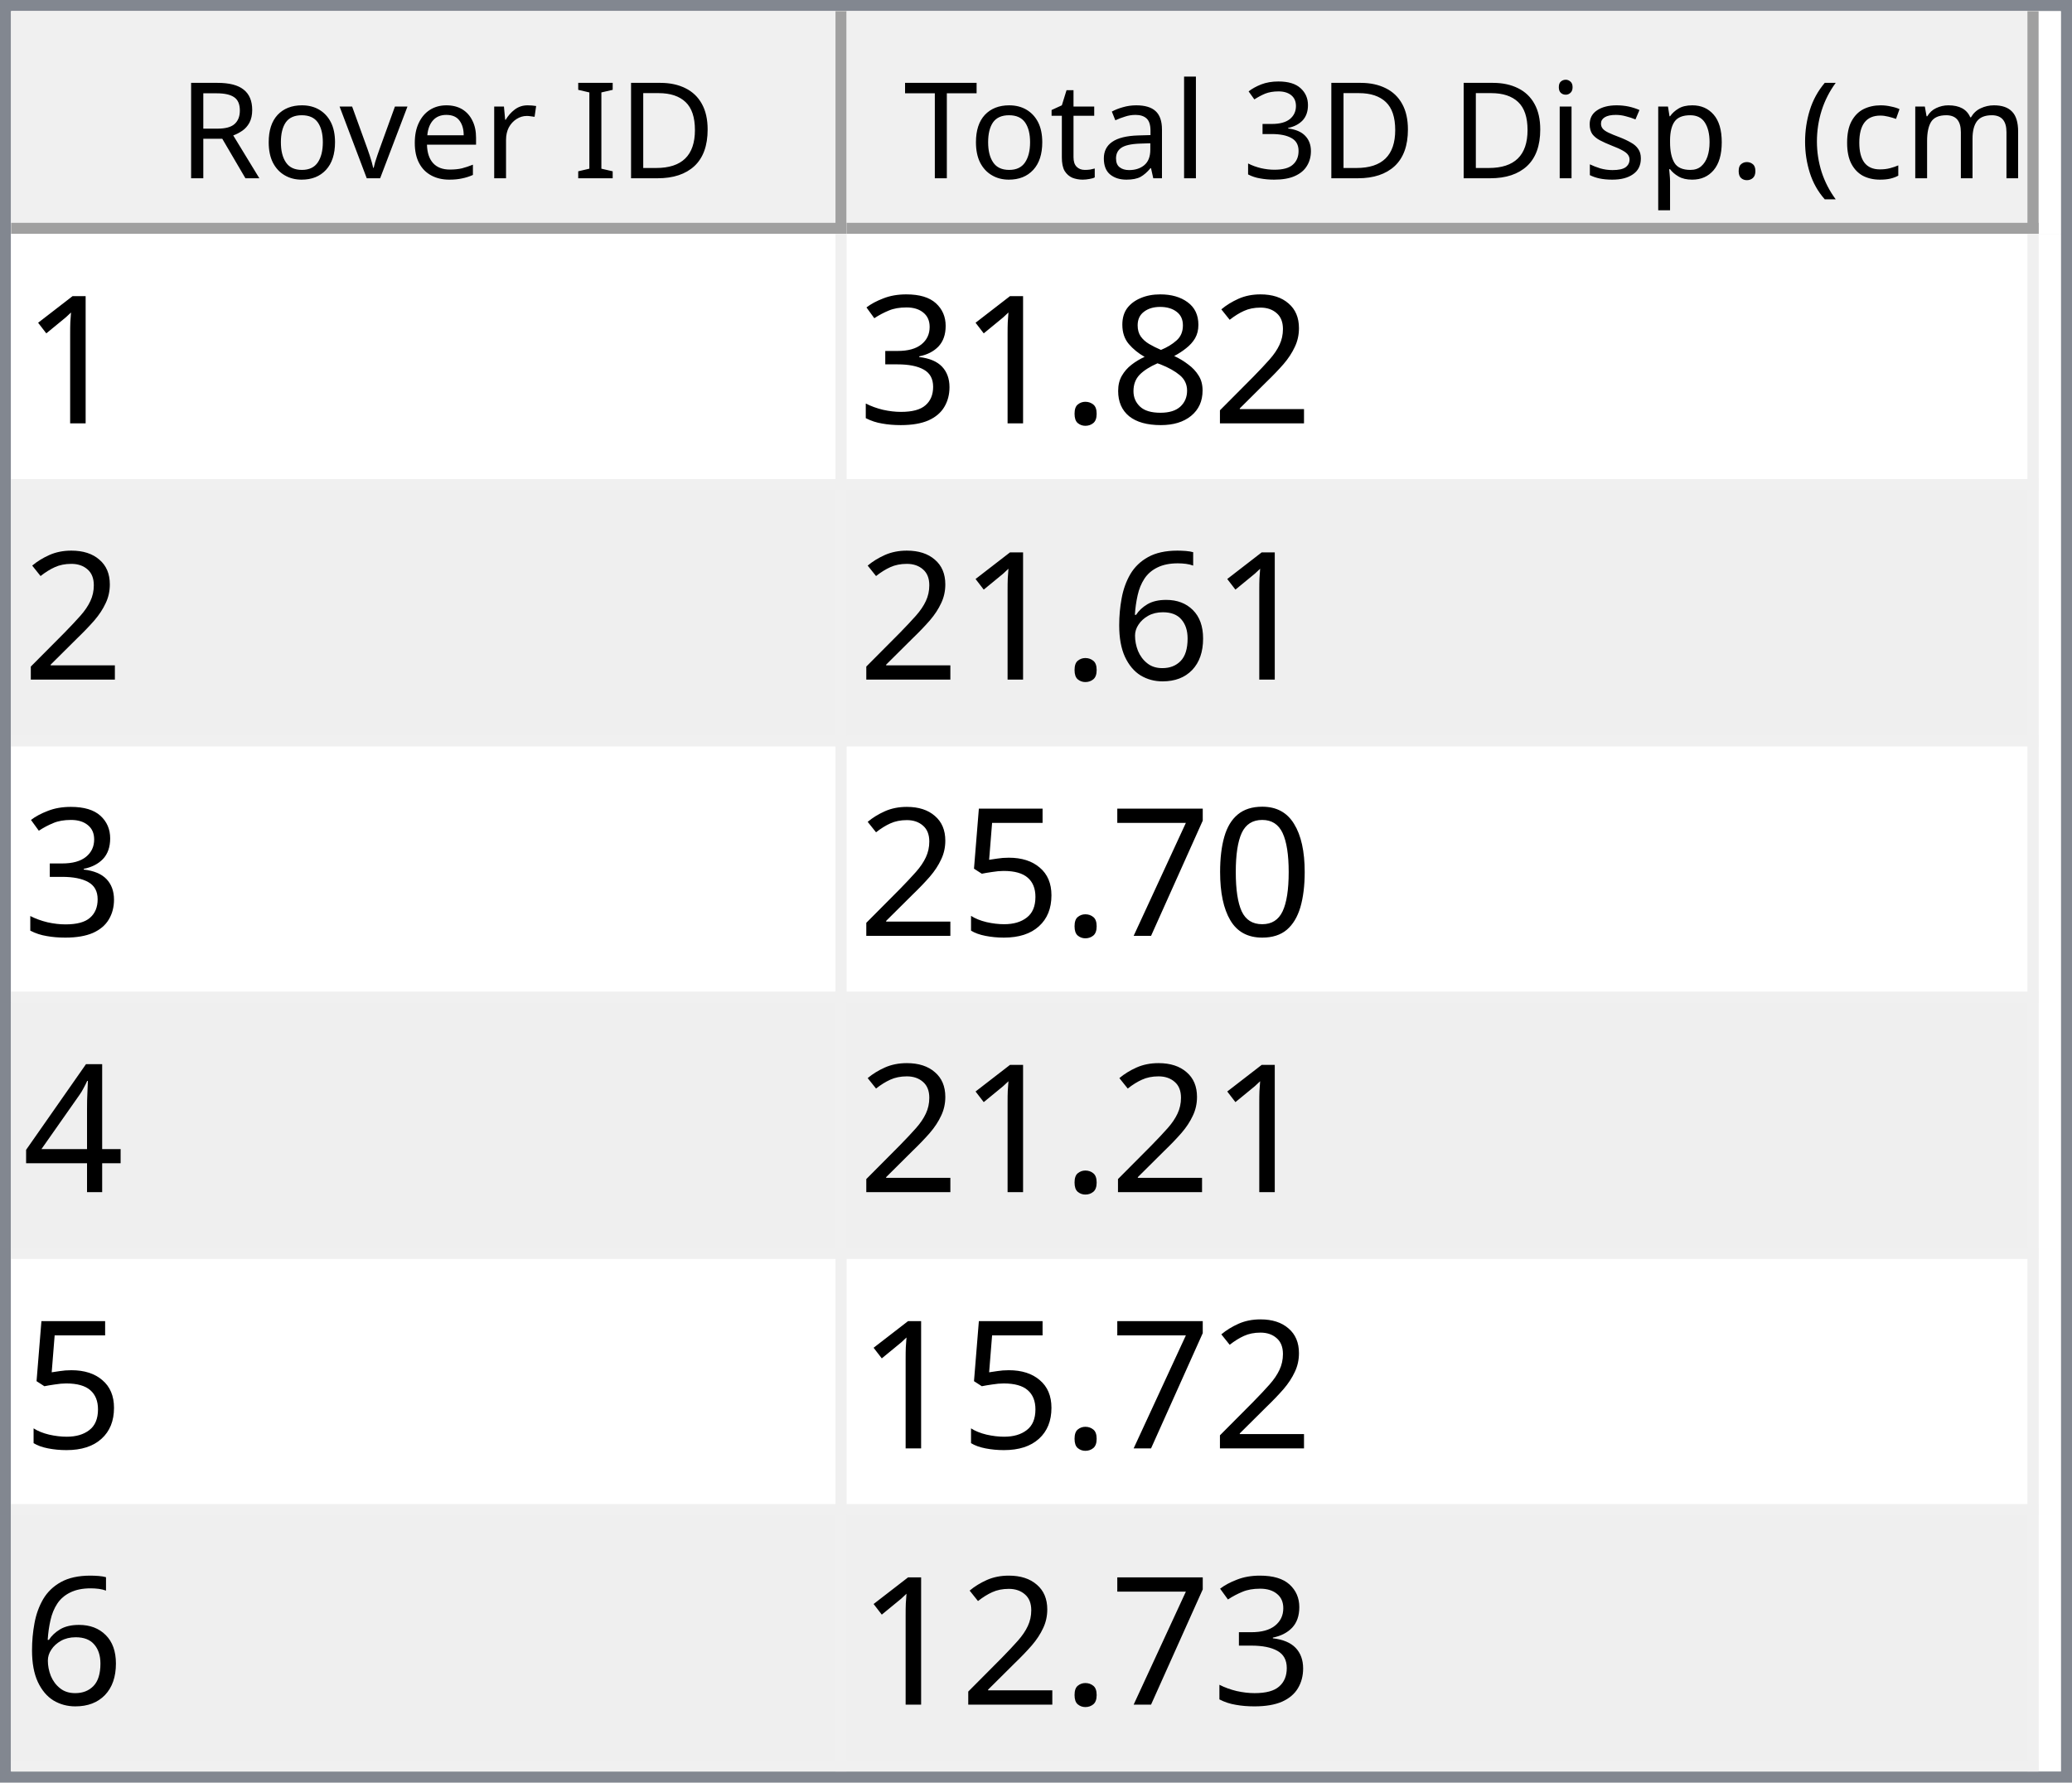
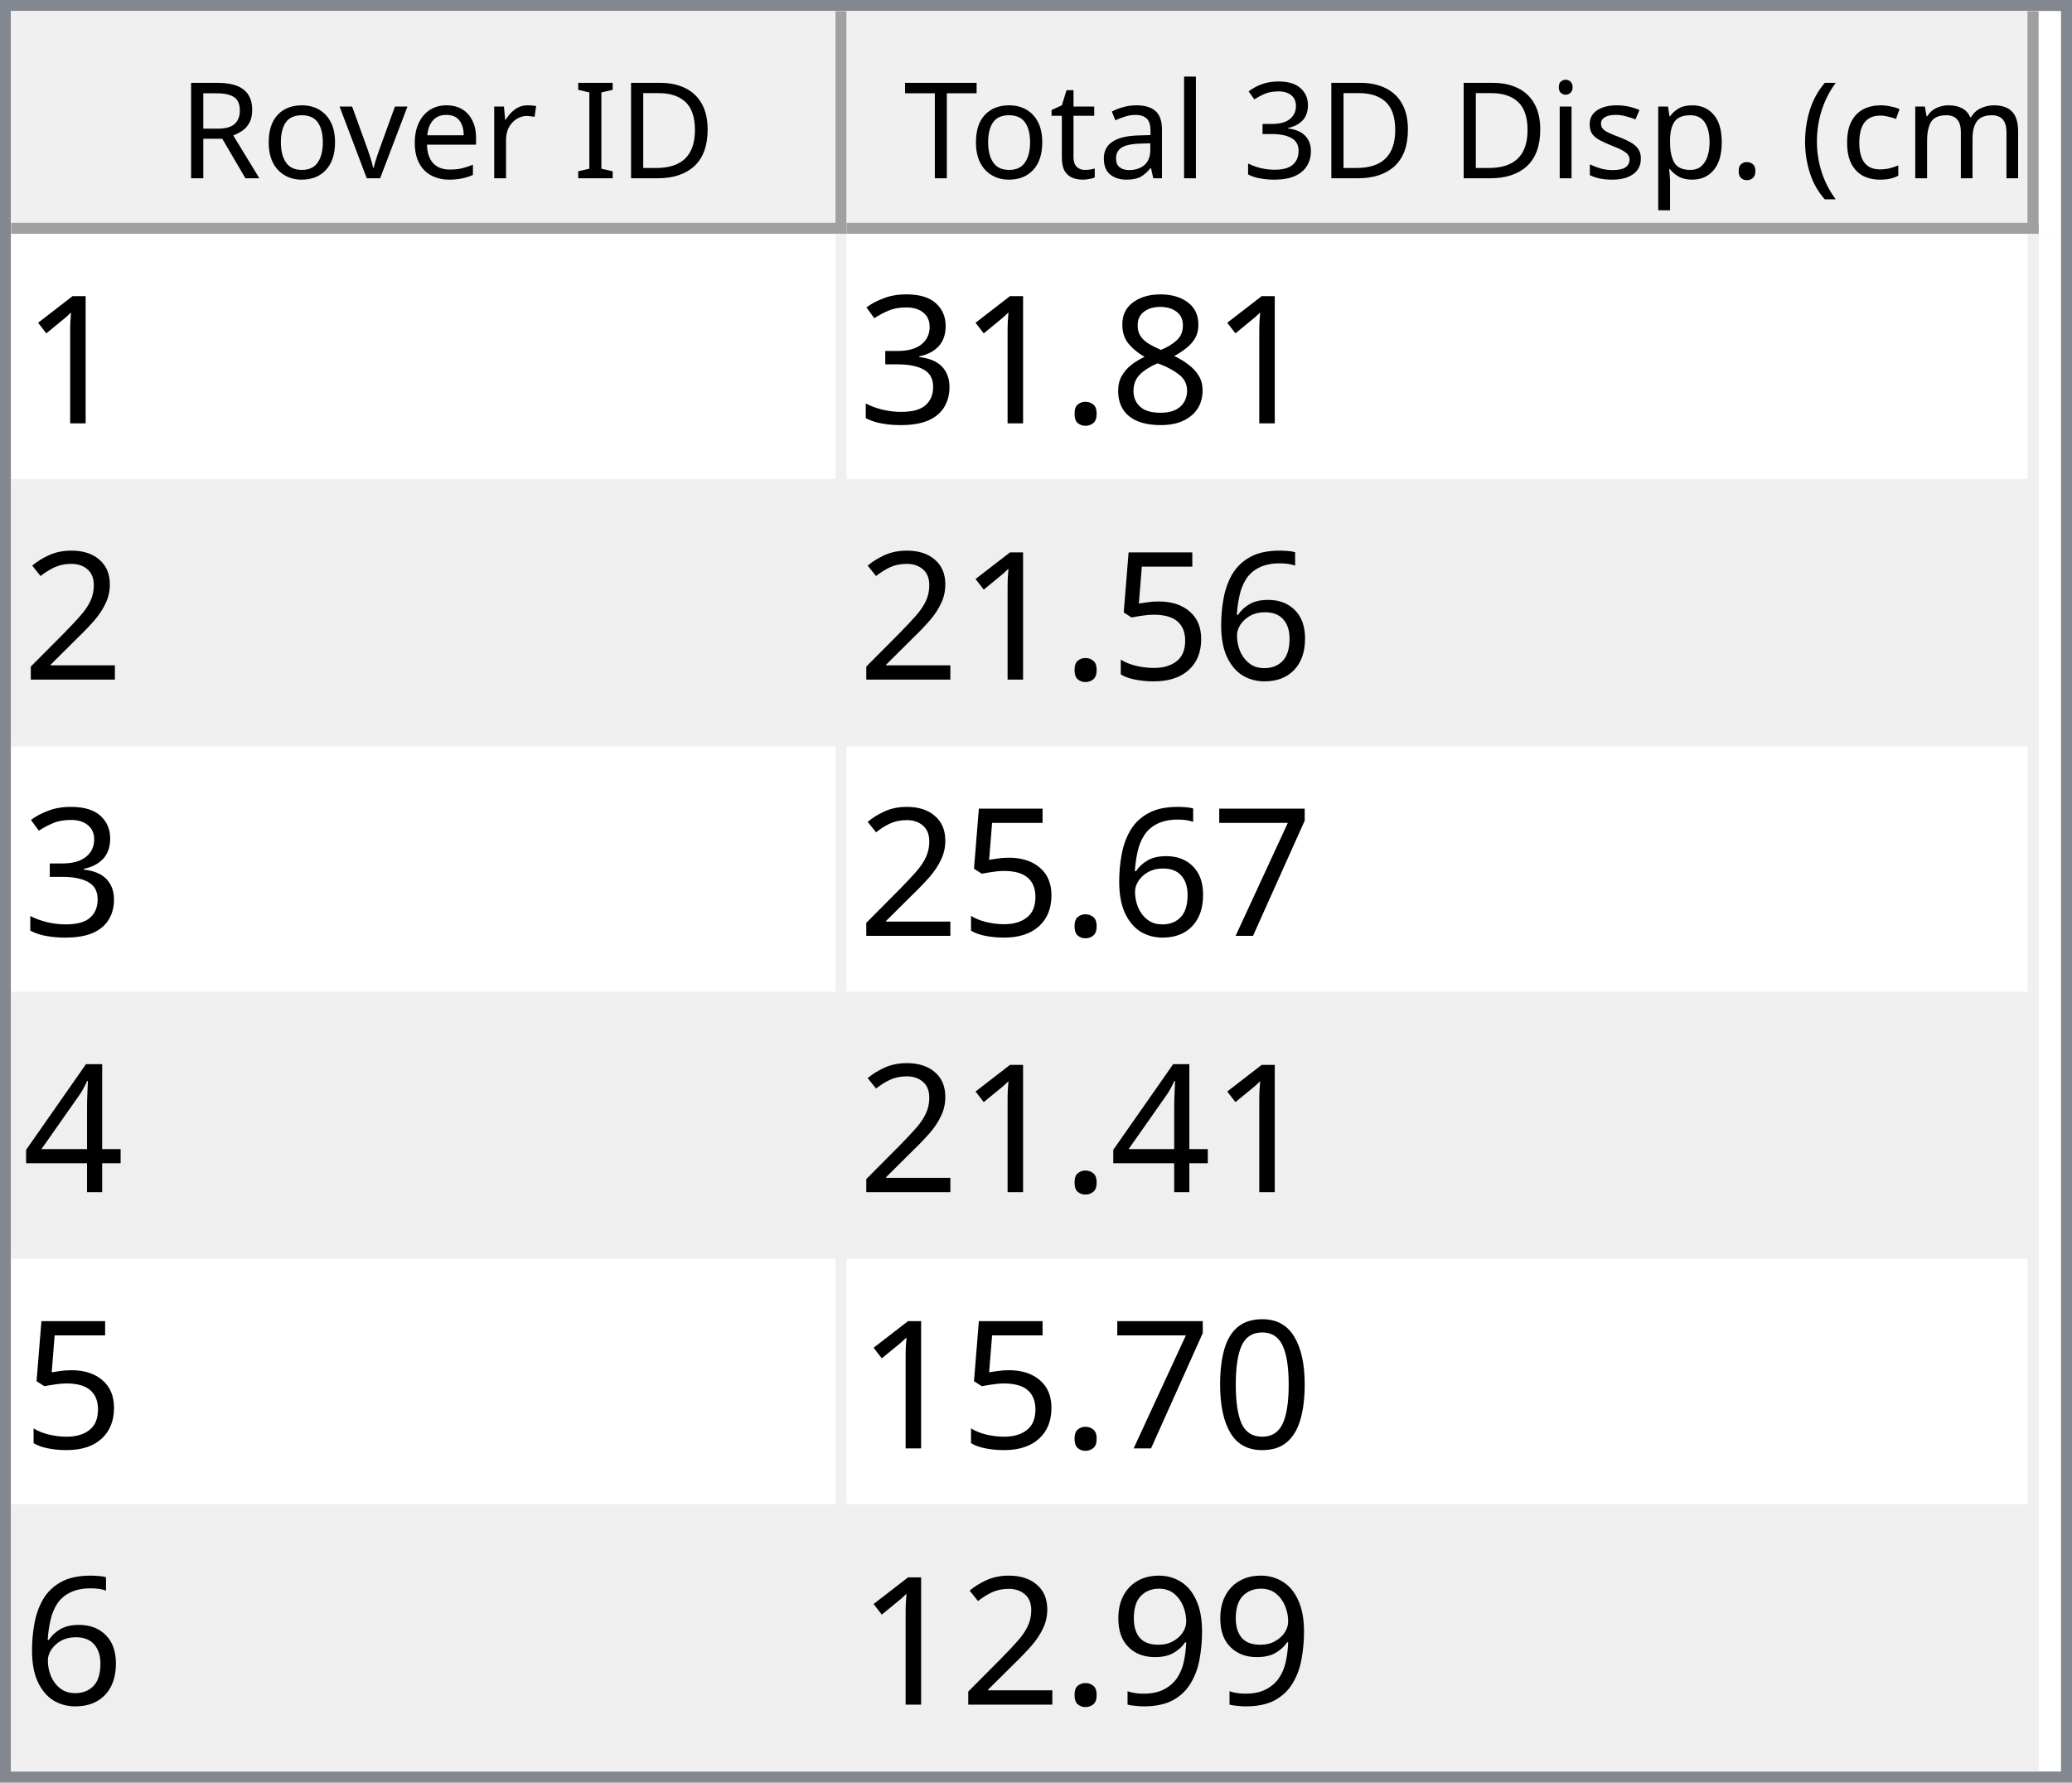
<svg xmlns="http://www.w3.org/2000/svg" style="fill-opacity:1; color-rendering:auto; color-interpolation:auto; text-rendering:auto; stroke:black; stroke-linecap:square; stroke-miterlimit:10; shape-rendering:auto; stroke-opacity:1; fill:black; stroke-dasharray:none; font-weight:normal; stroke-width:1; font-family:'Dialog'; font-style:normal; stroke-linejoin:miter; font-size:12px; stroke-dashoffset:0; image-rendering:auto;" width="186" height="160">
  <defs id="genericDefs" />
  <g>
    <defs id="defs1">
      <clipPath clipPathUnits="userSpaceOnUse" id="clipPath1">
        <path d="M0 0 L186 0 L186 160 L0 160 L0 0 Z" />
      </clipPath>
      <clipPath clipPathUnits="userSpaceOnUse" id="clipPath2">
        <path d="M0 0 L0 160 L186 160 L186 0 Z" />
      </clipPath>
      <clipPath clipPathUnits="userSpaceOnUse" id="clipPath3">
        <path d="M0 0 L0 20 L184 20 L184 0 Z" />
      </clipPath>
      <clipPath clipPathUnits="userSpaceOnUse" id="clipPath4">
        <path d="M0 0 L0 20 L75 20 L75 0 Z" />
      </clipPath>
      <clipPath clipPathUnits="userSpaceOnUse" id="clipPath5">
        <path d="M1 1 L1 19 L74 19 L74 1 Z" />
      </clipPath>
      <clipPath clipPathUnits="userSpaceOnUse" id="clipPath6">
        <path d="M0 0 L0 18 L73 18 L73 0 Z" />
      </clipPath>
      <clipPath clipPathUnits="userSpaceOnUse" id="clipPath7">
        <path d="M-0.5 -0.5 L-0.5 19.5 L74.5 19.5 L74.5 -0.5 Z" />
      </clipPath>
      <clipPath clipPathUnits="userSpaceOnUse" id="clipPath8">
        <path d="M0 0 L0 20 L107 20 L107 0 Z" />
      </clipPath>
      <clipPath clipPathUnits="userSpaceOnUse" id="clipPath9">
        <path d="M1 1 L1 19 L106 19 L106 1 Z" />
      </clipPath>
      <clipPath clipPathUnits="userSpaceOnUse" id="clipPath10">
        <path d="M0 0 L0 18 L105 18 L105 0 Z" />
      </clipPath>
      <clipPath clipPathUnits="userSpaceOnUse" id="clipPath11">
        <path d="M-0.5 -0.5 L-0.5 19.5 L106.5 19.5 L106.5 -0.5 Z" />
      </clipPath>
      <clipPath clipPathUnits="userSpaceOnUse" id="clipPath12">
        <path d="M0 0 L0 138 L184 138 L184 0 Z" />
      </clipPath>
      <clipPath clipPathUnits="userSpaceOnUse" id="clipPath13">
        <path d="M0 0 L0 138 L182 138 L182 0 Z" />
      </clipPath>
      <clipPath clipPathUnits="userSpaceOnUse" id="clipPath14">
        <path d="M-0.5 -0.5 L-0.5 137.5 L181.5 137.5 L181.5 -0.5 Z" />
      </clipPath>
      <clipPath clipPathUnits="userSpaceOnUse" id="clipPath15">
        <path d="M0 0 L0 22 L74 22 L74 0 Z" />
      </clipPath>
      <clipPath clipPathUnits="userSpaceOnUse" id="clipPath16">
        <path d="M0 0 L0 22 L106 22 L106 0 Z" />
      </clipPath>
      <font horiz-adv-x="64.551" id="font1">
        <font-face ascent="107.91" descent="25.098" units-per-em="100" style="font-style:normal; font-family:Segoe UI; font-weight:normal;" />
        <missing-glyph horiz-adv-x="64.551" d="M8.109 0 L8.109 68.266 L56.453 68.266 L56.453 0 L8.109 0 ZM15.328 7.234 L49.219 7.234 L49.219 61.031 L15.328 61.031 L15.328 7.234 Z" />
        <glyph unicode="D" horiz-adv-x="70.117" d="M9.188 0 L9.188 70.016 L28.516 70.016 Q65.531 70.016 65.531 35.891 Q65.531 19.672 55.25 9.836 Q44.969 0 27.734 0 L9.188 0 ZM17.391 62.594 L17.391 7.422 L27.828 7.422 Q41.609 7.422 49.273 14.797 Q56.938 22.172 56.938 35.688 Q56.938 62.594 28.328 62.594 L17.391 62.594 Z" />
        <glyph unicode="I" horiz-adv-x="26.611" d="M17.391 0 L9.188 0 L9.188 70.016 L17.391 70.016 L17.391 0 Z" />
        <glyph unicode=" " horiz-adv-x="27.393" d="" />
        <glyph unicode="r" horiz-adv-x="34.766" d="M34.188 41.891 Q32.078 43.5 28.125 43.5 Q23 43.5 19.555 38.672 Q16.109 33.844 16.109 25.484 L16.109 0 L8.109 0 L8.109 50 L16.109 50 L16.109 39.703 L16.312 39.703 Q18.016 44.969 21.531 47.922 Q25.047 50.875 29.391 50.875 Q32.516 50.875 34.188 50.203 L34.188 41.891 Z" />
        <glyph unicode="e" horiz-adv-x="52.295" d="M48.297 23 L12.984 23 Q13.188 14.656 17.484 10.109 Q21.781 5.562 29.297 5.562 Q37.75 5.562 44.828 11.141 L44.828 3.609 Q38.234 -1.172 27.391 -1.172 Q16.797 -1.172 10.742 5.641 Q4.688 12.453 4.688 24.812 Q4.688 36.469 11.305 43.82 Q17.922 51.172 27.734 51.172 Q37.547 51.172 42.922 44.828 Q48.297 38.484 48.297 27.203 L48.297 23 ZM40.094 29.781 Q40.047 36.719 36.75 40.578 Q33.453 44.438 27.594 44.438 Q21.922 44.438 17.969 40.383 Q14.016 36.328 13.094 29.781 L40.094 29.781 Z" />
        <glyph unicode="v" horiz-adv-x="47.9" d="M47.406 50 L27.484 0 L19.625 0 L0.688 50 L9.469 50 L22.172 13.672 Q23.578 9.672 23.922 6.688 L24.125 6.688 Q24.609 10.453 25.688 13.484 L38.969 50 L47.406 50 Z" />
        <glyph unicode="o" horiz-adv-x="58.594" d="M29 -1.172 Q17.922 -1.172 11.305 5.836 Q4.688 12.844 4.688 24.422 Q4.688 37.016 11.57 44.094 Q18.453 51.172 30.172 51.172 Q41.359 51.172 47.633 44.289 Q53.906 37.406 53.906 25.203 Q53.906 13.234 47.141 6.031 Q40.375 -1.172 29 -1.172 ZM29.594 44.438 Q21.875 44.438 17.383 39.188 Q12.891 33.938 12.891 24.703 Q12.891 15.828 17.43 10.695 Q21.969 5.562 29.594 5.562 Q37.359 5.562 41.531 10.594 Q45.703 15.625 45.703 24.906 Q45.703 34.281 41.531 39.359 Q37.359 44.438 29.594 44.438 Z" />
        <glyph unicode="R" horiz-adv-x="59.814" d="M59.375 0 L49.609 0 L37.891 19.625 Q36.281 22.359 34.766 24.289 Q33.25 26.219 31.664 27.438 Q30.078 28.656 28.25 29.219 Q26.422 29.781 24.125 29.781 L17.391 29.781 L17.391 0 L9.188 0 L9.188 70.016 L30.078 70.016 Q34.672 70.016 38.555 68.867 Q42.438 67.719 45.289 65.375 Q48.141 63.031 49.758 59.547 Q51.375 56.062 51.375 51.375 Q51.375 47.703 50.273 44.656 Q49.172 41.609 47.148 39.211 Q45.125 36.812 42.266 35.133 Q39.406 33.453 35.844 32.516 L35.844 32.328 Q37.594 31.547 38.891 30.547 Q40.188 29.547 41.359 28.18 Q42.531 26.812 43.68 25.078 Q44.828 23.344 46.234 21.047 L59.375 0 ZM17.391 62.594 L17.391 37.203 L28.516 37.203 Q31.594 37.203 34.203 38.133 Q36.812 39.062 38.719 40.797 Q40.625 42.531 41.703 45.047 Q42.781 47.562 42.781 50.688 Q42.781 56.297 39.141 59.445 Q35.5 62.594 28.609 62.594 L17.391 62.594 Z" />
        <glyph unicode=")" horiz-adv-x="30.176" d="M8.297 -15.922 L1.172 -15.922 Q16.406 2.344 16.406 26.812 Q16.406 51.469 1.078 70.016 L8.297 70.016 Q23.531 52.156 23.531 26.703 Q23.531 1.375 8.297 -15.922 Z" />
        <glyph unicode="m" horiz-adv-x="86.133" d="M79.109 0 L71.094 0 L71.094 28.719 Q71.094 37.016 68.531 40.727 Q65.969 44.438 59.906 44.438 Q54.781 44.438 51.195 39.75 Q47.609 35.062 47.609 28.516 L47.609 0 L39.594 0 L39.594 29.688 Q39.594 44.438 28.219 44.438 Q22.953 44.438 19.531 40.016 Q16.109 35.594 16.109 28.516 L16.109 0 L8.109 0 L8.109 50 L16.109 50 L16.109 42.094 L16.312 42.094 Q21.625 51.172 31.844 51.172 Q36.969 51.172 40.773 48.312 Q44.578 45.453 46 40.828 Q51.562 51.172 62.594 51.172 Q79.109 51.172 79.109 30.812 L79.109 0 Z" />
        <glyph unicode="c" horiz-adv-x="46.191" d="M42.188 2.297 Q36.422 -1.172 28.516 -1.172 Q17.828 -1.172 11.258 5.789 Q4.688 12.75 4.688 23.828 Q4.688 36.188 11.766 43.68 Q18.844 51.172 30.672 51.172 Q37.25 51.172 42.281 48.734 L42.281 40.531 Q36.719 44.438 30.375 44.438 Q22.703 44.438 17.797 38.945 Q12.891 33.453 12.891 24.516 Q12.891 15.719 17.508 10.641 Q22.125 5.562 29.891 5.562 Q36.422 5.562 42.188 9.906 L42.188 2.297 Z" />
        <glyph unicode="(" horiz-adv-x="30.176" d="M29.109 -15.922 L21.969 -15.922 Q6.844 1.375 6.844 26.703 Q6.844 52.156 21.969 70.016 L29.203 70.016 Q13.875 51.469 13.875 26.812 Q13.875 2.344 29.109 -15.922 Z" />
        <glyph unicode="." horiz-adv-x="21.68" d="M10.891 -1.078 Q8.641 -1.078 7.055 0.539 Q5.469 2.156 5.469 4.391 Q5.469 6.641 7.055 8.273 Q8.641 9.906 10.891 9.906 Q13.188 9.906 14.797 8.273 Q16.406 6.641 16.406 4.391 Q16.406 2.156 14.797 0.539 Q13.188 -1.078 10.891 -1.078 Z" />
        <glyph unicode="p" horiz-adv-x="58.789" d="M16.312 7.234 L16.109 7.234 L16.109 -23 L8.109 -23 L8.109 50 L16.109 50 L16.109 41.219 L16.312 41.219 Q22.219 51.172 33.594 51.172 Q43.266 51.172 48.688 44.461 Q54.109 37.75 54.109 26.469 Q54.109 13.922 48 6.375 Q41.891 -1.172 31.297 -1.172 Q21.578 -1.172 16.312 7.234 ZM16.109 27.391 L16.109 20.406 Q16.109 14.203 20.141 9.883 Q24.172 5.562 30.375 5.562 Q37.641 5.562 41.773 11.133 Q45.906 16.703 45.906 26.609 Q45.906 34.969 42.047 39.703 Q38.188 44.438 31.594 44.438 Q24.609 44.438 20.359 39.578 Q16.109 34.719 16.109 27.391 Z" />
        <glyph unicode="s" horiz-adv-x="42.432" d="M5.078 1.812 L5.078 10.406 Q11.625 5.562 19.484 5.562 Q30.031 5.562 30.031 12.594 Q30.031 14.594 29.125 15.992 Q28.219 17.391 26.68 18.461 Q25.141 19.531 23.07 20.383 Q21 21.234 18.609 22.172 Q15.281 23.484 12.766 24.828 Q10.25 26.172 8.57 27.859 Q6.891 29.547 6.031 31.695 Q5.172 33.844 5.172 36.719 Q5.172 40.234 6.789 42.945 Q8.406 45.656 11.086 47.484 Q13.766 49.312 17.211 50.242 Q20.656 51.172 24.312 51.172 Q30.812 51.172 35.938 48.922 L35.938 40.828 Q30.422 44.438 23.25 44.438 Q21 44.438 19.195 43.922 Q17.391 43.406 16.094 42.477 Q14.797 41.547 14.086 40.258 Q13.375 38.969 13.375 37.406 Q13.375 35.453 14.086 34.133 Q14.797 32.812 16.164 31.789 Q17.531 30.766 19.484 29.938 Q21.438 29.109 23.922 28.125 Q27.25 26.859 29.883 25.516 Q32.516 24.172 34.375 22.484 Q36.234 20.797 37.234 18.602 Q38.234 16.406 38.234 13.375 Q38.234 9.672 36.602 6.938 Q34.969 4.203 32.234 2.398 Q29.5 0.594 25.93 -0.289 Q22.359 -1.172 18.453 -1.172 Q10.75 -1.172 5.078 1.812 Z" />
        <glyph unicode="i" horiz-adv-x="24.219" d="M12.203 62.703 Q10.062 62.703 8.547 64.164 Q7.031 65.625 7.031 67.875 Q7.031 70.125 8.547 71.609 Q10.062 73.094 12.203 73.094 Q14.406 73.094 15.945 71.609 Q17.484 70.125 17.484 67.875 Q17.484 65.719 15.945 64.211 Q14.406 62.703 12.203 62.703 ZM16.109 0 L8.109 0 L8.109 50 L16.109 50 L16.109 0 Z" />
        <glyph unicode="3" horiz-adv-x="53.906" d="M46.531 19.828 Q46.531 15.094 44.75 11.211 Q42.969 7.328 39.719 4.57 Q36.469 1.812 31.93 0.297 Q27.391 -1.219 21.922 -1.219 Q11.922 -1.219 6 2.594 L6 11.188 Q13.094 5.609 22.219 5.609 Q25.875 5.609 28.828 6.539 Q31.781 7.469 33.906 9.227 Q36.031 10.984 37.18 13.477 Q38.328 15.969 38.328 19.094 Q38.328 32.812 18.797 32.812 L12.984 32.812 L12.984 39.594 L18.5 39.594 Q35.797 39.594 35.797 52.484 Q35.797 64.406 22.609 64.406 Q15.188 64.406 8.688 59.422 L8.688 67.188 Q15.375 71.188 24.609 71.188 Q29 71.188 32.57 69.969 Q36.141 68.75 38.68 66.555 Q41.219 64.359 42.609 61.281 Q44 58.203 44 54.5 Q44 40.672 30.031 36.719 L30.031 36.531 Q33.594 36.141 36.625 34.797 Q39.656 33.453 41.852 31.305 Q44.047 29.156 45.289 26.25 Q46.531 23.344 46.531 19.828 Z" />
        <glyph unicode="l" horiz-adv-x="24.219" d="M16.109 0 L8.109 0 L8.109 74.031 L16.109 74.031 L16.109 0 Z" />
        <glyph unicode="a" horiz-adv-x="50.879" d="M43.891 0 L35.891 0 L35.891 7.812 L35.688 7.812 Q30.469 -1.172 20.312 -1.172 Q12.844 -1.172 8.617 2.781 Q4.391 6.734 4.391 13.281 Q4.391 27.297 20.906 29.594 L35.891 31.688 Q35.891 44.438 25.594 44.438 Q16.547 44.438 9.281 38.281 L9.281 46.484 Q16.656 51.172 26.266 51.172 Q43.891 51.172 43.891 32.516 L43.891 0 ZM35.891 25.297 L23.828 23.641 Q18.266 22.859 15.43 20.875 Q12.594 18.891 12.594 13.875 Q12.594 10.203 15.211 7.883 Q17.828 5.562 22.172 5.562 Q28.125 5.562 32.008 9.742 Q35.891 13.922 35.891 20.312 L35.891 25.297 Z" />
        <glyph unicode="t" horiz-adv-x="33.887" d="M31.297 0.484 Q28.469 -1.078 23.828 -1.078 Q10.688 -1.078 10.688 13.578 L10.688 43.172 L2.094 43.172 L2.094 50 L10.688 50 L10.688 62.203 L18.703 64.797 L18.703 50 L31.297 50 L31.297 43.172 L18.703 43.172 L18.703 14.984 Q18.703 9.969 20.414 7.82 Q22.125 5.672 26.078 5.672 Q29.109 5.672 31.297 7.328 L31.297 0.484 Z" />
        <glyph unicode="T" horiz-adv-x="52.393" d="M50.594 62.594 L30.375 62.594 L30.375 0 L22.172 0 L22.172 62.594 L2 62.594 L2 70.016 L50.594 70.016 L50.594 62.594 Z" />
      </font>
      <font horiz-adv-x="75.0" id="font2">
        <font-face ascent="100.537" descent="21.973" units-per-em="100" style="font-style:normal; font-family:sans-serif; font-weight:normal;" />
        <missing-glyph horiz-adv-x="75.0" d="M12.5 0 L12.5 62.5 L62.5 62.5 L62.5 0 L12.5 0 ZM14.062 1.562 L60.938 1.562 L60.938 60.938 L14.062 60.938 L14.062 1.562 Z" />
        <glyph unicode="1" horiz-adv-x="55.615" d="M37.25 0 L28.469 0 L28.469 56 Q25.297 52.984 20.141 49.953 Q14.984 46.922 10.891 45.406 L10.891 53.906 Q18.266 57.375 23.781 62.305 Q29.297 67.234 31.594 71.875 L37.25 71.875 L37.25 0 Z" />
-         <glyph unicode="2" horiz-adv-x="55.615" d="M50.344 8.453 L50.344 0 L3.031 0 Q2.938 3.172 4.047 6.109 Q5.859 10.938 9.836 15.625 Q13.812 20.312 21.344 26.469 Q33.016 36.031 37.117 41.625 Q41.219 47.219 41.219 52.203 Q41.219 57.422 37.477 61.008 Q33.734 64.594 27.734 64.594 Q21.391 64.594 17.578 60.789 Q13.766 56.984 13.719 50.25 L4.688 51.172 Q5.609 61.281 11.664 66.578 Q17.719 71.875 27.938 71.875 Q38.234 71.875 44.242 66.164 Q50.25 60.453 50.25 52 Q50.25 47.703 48.492 43.555 Q46.734 39.406 42.656 34.812 Q38.578 30.219 29.109 22.219 Q21.188 15.578 18.945 13.211 Q16.703 10.844 15.234 8.453 L50.344 8.453 Z" />
        <glyph unicode="8" horiz-adv-x="55.615" d="M17.672 38.812 Q12.203 40.828 9.57 44.539 Q6.938 48.25 6.938 53.422 Q6.938 61.234 12.555 66.555 Q18.172 71.875 27.484 71.875 Q36.859 71.875 42.578 66.43 Q48.297 60.984 48.297 53.172 Q48.297 48.188 45.68 44.508 Q43.062 40.828 37.75 38.812 Q44.344 36.672 47.781 31.883 Q51.219 27.094 51.219 20.453 Q51.219 11.281 44.727 5.031 Q38.234 -1.219 27.641 -1.219 Q17.047 -1.219 10.547 5.055 Q4.047 11.328 4.047 20.703 Q4.047 27.688 7.594 32.398 Q11.141 37.109 17.672 38.812 ZM15.922 53.719 Q15.922 48.641 19.195 45.414 Q22.469 42.188 27.688 42.188 Q32.766 42.188 36.016 45.383 Q39.266 48.578 39.266 53.219 Q39.266 58.062 35.914 61.359 Q32.562 64.656 27.594 64.656 Q22.562 64.656 19.242 61.43 Q15.922 58.203 15.922 53.719 ZM13.094 20.656 Q13.094 16.891 14.875 13.375 Q16.656 9.859 20.172 7.93 Q23.688 6 27.734 6 Q34.031 6 38.133 10.055 Q42.234 14.109 42.234 20.359 Q42.234 26.703 38.016 30.859 Q33.797 35.016 27.438 35.016 Q21.234 35.016 17.164 30.914 Q13.094 26.812 13.094 20.656 Z" />
        <glyph unicode="." horiz-adv-x="27.783" d="M9.078 0 L9.078 10.016 L19.094 10.016 L19.094 0 L9.078 0 Z" />
        <glyph unicode="3" horiz-adv-x="55.615" d="M4.203 18.891 L12.984 20.062 Q14.5 12.594 18.141 9.297 Q21.781 6 27 6 Q33.203 6 37.477 10.297 Q41.75 14.594 41.75 20.953 Q41.75 27 37.797 30.93 Q33.844 34.859 27.734 34.859 Q25.25 34.859 21.531 33.891 L22.516 41.609 Q23.391 41.5 23.922 41.5 Q29.547 41.5 34.039 44.43 Q38.531 47.359 38.531 53.469 Q38.531 58.297 35.258 61.477 Q31.984 64.656 26.812 64.656 Q21.688 64.656 18.266 61.43 Q14.844 58.203 13.875 51.766 L5.078 53.328 Q6.688 62.156 12.398 67.016 Q18.109 71.875 26.609 71.875 Q32.469 71.875 37.398 69.359 Q42.328 66.844 44.945 62.5 Q47.562 58.156 47.562 53.266 Q47.562 48.641 45.07 44.828 Q42.578 41.016 37.703 38.766 Q44.047 37.312 47.562 32.695 Q51.078 28.078 51.078 21.141 Q51.078 11.766 44.242 5.25 Q37.406 -1.266 26.953 -1.266 Q17.531 -1.266 11.305 4.352 Q5.078 9.969 4.203 18.891 Z" />
+         <glyph unicode="2" horiz-adv-x="55.615" d="M50.344 8.453 L50.344 0 L3.031 0 Q2.938 3.172 4.047 6.109 Q5.859 10.938 9.836 15.625 Q13.812 20.312 21.344 26.469 Q33.016 36.031 37.117 41.625 Q41.219 47.219 41.219 52.203 Q41.219 57.422 37.477 61.008 Q33.734 64.594 27.734 64.594 Q21.391 64.594 17.578 60.789 Q13.766 56.984 13.719 50.25 L4.688 51.172 Q5.609 61.281 11.664 66.578 Q17.719 71.875 27.938 71.875 Q38.234 71.875 44.242 66.164 Q50.25 60.453 50.25 52 Q50.25 47.703 48.492 43.555 Q46.734 39.406 42.656 34.812 Q38.578 30.219 29.109 22.219 Q21.188 15.578 18.945 13.211 Q16.703 10.844 15.234 8.453 L50.344 8.453 Z" />
        <glyph unicode="6" horiz-adv-x="55.615" d="M49.75 54.047 L41.016 53.375 Q39.844 58.547 37.703 60.891 Q34.125 64.656 28.906 64.656 Q24.703 64.656 21.531 62.312 Q17.391 59.281 14.992 53.469 Q12.594 47.656 12.5 36.922 Q15.672 41.75 20.266 44.094 Q24.859 46.438 29.891 46.438 Q38.672 46.438 44.852 39.969 Q51.031 33.5 51.031 23.25 Q51.031 16.5 48.125 10.719 Q45.219 4.938 40.141 1.859 Q35.062 -1.219 28.609 -1.219 Q17.625 -1.219 10.695 6.859 Q3.766 14.938 3.766 33.5 Q3.766 54.25 11.422 63.672 Q18.109 71.875 29.438 71.875 Q37.891 71.875 43.289 67.141 Q48.688 62.406 49.75 54.047 ZM13.875 23.188 Q13.875 18.656 15.797 14.508 Q17.719 10.359 21.188 8.18 Q24.656 6 28.469 6 Q34.031 6 38.039 10.492 Q42.047 14.984 42.047 22.703 Q42.047 30.125 38.086 34.398 Q34.125 38.672 28.125 38.672 Q22.172 38.672 18.023 34.398 Q13.875 30.125 13.875 23.188 Z" />
+         <glyph unicode="5" horiz-adv-x="55.615" d="M4.156 18.75 L13.375 19.531 Q14.406 12.797 18.141 9.398 Q21.875 6 27.156 6 Q33.5 6 37.891 10.789 Q42.281 15.578 42.281 23.484 Q42.281 31 38.062 35.352 Q33.844 39.703 27 39.703 Q22.75 39.703 19.336 37.773 Q15.922 35.844 13.969 32.766 L5.719 33.844 L12.641 70.609 L48.25 70.609 L48.25 62.203 L19.672 62.203 L15.828 42.969 Q22.266 47.469 29.344 47.469 Q38.719 47.469 45.164 40.969 Q51.609 34.469 51.609 24.266 Q51.609 14.547 45.953 7.469 Q39.062 -1.219 27.156 -1.219 Q17.391 -1.219 11.211 4.25 Q5.031 9.719 4.156 18.75 Z" />
+         <glyph unicode="7" horiz-adv-x="55.615" d="M4.734 62.203 L4.734 70.656 L51.078 70.656 L51.078 63.812 Q44.234 56.547 37.523 44.484 Q30.812 32.422 27.156 19.672 Q24.516 10.688 23.781 0 L14.75 0 Q14.891 8.453 18.062 20.414 Q21.234 32.375 27.172 43.484 Q33.109 54.594 39.797 62.203 L4.734 62.203 Z" />
+         <glyph unicode="4" horiz-adv-x="55.615" d="M32.328 0 L32.328 17.141 L1.266 17.141 L1.266 25.203 L33.938 71.578 L41.109 71.578 L41.109 25.203 L50.781 25.203 L50.781 17.141 L41.109 17.141 L41.109 0 L32.328 0 ZM32.328 25.203 L32.328 57.469 L9.906 25.203 L32.328 25.203 Z" />
        <glyph unicode="0" horiz-adv-x="55.615" d="M4.156 35.297 Q4.156 48 6.766 55.742 Q9.375 63.484 14.523 67.68 Q19.672 71.875 27.484 71.875 Q33.25 71.875 37.594 69.555 Q41.938 67.234 44.773 62.867 Q47.609 58.5 49.219 52.227 Q50.828 45.953 50.828 35.297 Q50.828 22.703 48.242 14.969 Q45.656 7.234 40.508 3.008 Q35.359 -1.219 27.484 -1.219 Q17.141 -1.219 11.234 6.203 Q4.156 15.141 4.156 35.297 ZM13.188 35.297 Q13.188 17.672 17.312 11.836 Q21.438 6 27.484 6 Q33.547 6 37.672 11.859 Q41.797 17.719 41.797 35.297 Q41.797 52.984 37.672 58.789 Q33.547 64.594 27.391 64.594 Q21.344 64.594 17.719 59.469 Q13.188 52.938 13.188 35.297 Z" />
-         <glyph unicode="7" horiz-adv-x="55.615" d="M4.734 62.203 L4.734 70.656 L51.078 70.656 L51.078 63.812 Q44.234 56.547 37.523 44.484 Q30.812 32.422 27.156 19.672 Q24.516 10.688 23.781 0 L14.75 0 Q14.891 8.453 18.062 20.414 Q21.234 32.375 27.172 43.484 Q33.109 54.594 39.797 62.203 L4.734 62.203 Z" />
-         <glyph unicode="5" horiz-adv-x="55.615" d="M4.156 18.75 L13.375 19.531 Q14.406 12.797 18.141 9.398 Q21.875 6 27.156 6 Q33.5 6 37.891 10.789 Q42.281 15.578 42.281 23.484 Q42.281 31 38.062 35.352 Q33.844 39.703 27 39.703 Q22.75 39.703 19.336 37.773 Q15.922 35.844 13.969 32.766 L5.719 33.844 L12.641 70.609 L48.25 70.609 L48.25 62.203 L19.672 62.203 L15.828 42.969 Q22.266 47.469 29.344 47.469 Q38.719 47.469 45.164 40.969 Q51.609 34.469 51.609 24.266 Q51.609 14.547 45.953 7.469 Q39.062 -1.219 27.156 -1.219 Q17.391 -1.219 11.211 4.25 Q5.031 9.719 4.156 18.75 Z" />
-         <glyph unicode="4" horiz-adv-x="55.615" d="M32.328 0 L32.328 17.141 L1.266 17.141 L1.266 25.203 L33.938 71.578 L41.109 71.578 L41.109 25.203 L50.781 25.203 L50.781 17.141 L41.109 17.141 L41.109 0 L32.328 0 ZM32.328 25.203 L32.328 57.469 L9.906 25.203 L32.328 25.203 Z" />
+         <glyph unicode="9" horiz-adv-x="55.615" d="M5.469 16.547 L13.922 17.328 Q14.984 11.375 18.016 8.688 Q21.047 6 25.781 6 Q29.828 6 32.883 7.859 Q35.938 9.719 37.891 12.82 Q39.844 15.922 41.164 21.195 Q42.484 26.469 42.484 31.938 Q42.484 32.516 42.438 33.688 Q39.797 29.5 35.234 26.883 Q30.672 24.266 25.344 24.266 Q16.453 24.266 10.305 30.711 Q4.156 37.156 4.156 47.703 Q4.156 58.594 10.578 65.234 Q17 71.875 26.656 71.875 Q33.641 71.875 39.43 68.117 Q45.219 64.359 48.219 57.398 Q51.219 50.438 51.219 37.25 Q51.219 23.531 48.242 15.406 Q45.266 7.281 39.383 3.031 Q33.5 -1.219 25.594 -1.219 Q17.188 -1.219 11.867 3.445 Q6.547 8.109 5.469 16.547 ZM41.453 48.141 Q41.453 55.719 37.43 60.156 Q33.406 64.594 27.734 64.594 Q21.875 64.594 17.531 59.812 Q13.188 55.031 13.188 47.406 Q13.188 40.578 17.312 36.305 Q21.438 32.031 27.484 32.031 Q33.594 32.031 37.523 36.305 Q41.453 40.578 41.453 48.141 Z" />
      </font>
    </defs>
    <g style="fill:white; stroke:white;">
      <rect x="0" y="0" width="186" style="clip-path:url(#clipPath1); stroke:none;" height="160" />
    </g>
    <g style="fill:white; text-rendering:optimizeSpeed; color-rendering:optimizeSpeed; image-rendering:optimizeSpeed; shape-rendering:crispEdges; stroke:white; color-interpolation:sRGB;">
      <rect x="0" width="186" height="160" y="0" style="stroke:none;" />
      <path style="stroke:none;" d="M0 160 L186 160 L186 0 L0 0 Z" />
    </g>
    <g style="fill:rgb(240,240,240); font-family:'Segoe UI'; stroke:rgb(240,240,240);">
      <rect x="0" y="0" width="186" style="clip-path:url(#clipPath2); stroke:none;" height="160" />
    </g>
    <g style="fill:rgb(130,135,144); font-family:'Segoe UI'; stroke:rgb(130,135,144);">
      <path d="M0 0 L186 0 L186 160 L0 160 L0 0 ZM1 1 L185 1 L185 159 L1 159 L1 1 Z" style="fill-rule:evenodd; clip-path:url(#clipPath2); stroke:none;" />
    </g>
    <g style="fill:white; font-family:'Segoe UI'; stroke:white;" transform="translate(1,1)">
      <rect x="0" y="0" width="184" style="clip-path:url(#clipPath3); stroke:none;" height="20" />
    </g>
    <g style="fill:rgb(240,240,240); font-family:'Segoe UI'; stroke:rgb(240,240,240);" transform="translate(1,1)">
      <rect x="0" y="0" width="75" style="clip-path:url(#clipPath4); stroke:none;" height="20" />
    </g>
    <g style="font-family:'Segoe UI';" transform="translate(2,2)">
      <text x="14" xml:space="preserve" y="14" style="clip-path:url(#clipPath6); stroke:none;">Rover ID</text>
    </g>
    <g style="fill:rgb(160,160,160); font-family:'Segoe UI'; stroke:rgb(160,160,160); stroke-linejoin:bevel;" transform="translate(1.5,1.5)">
      <line x1="74" x2="74" y1="0" style="fill:none; clip-path:url(#clipPath7);" y2="19" />
    </g>
    <g style="fill:rgb(160,160,160); font-family:'Segoe UI'; stroke:rgb(160,160,160); stroke-linejoin:bevel;" transform="matrix(1,0,0,1,1,1) translate(0.5,0.5)">
      <line x1="0" x2="74" y1="19" style="fill:none; clip-path:url(#clipPath7);" y2="19" />
    </g>
    <g style="fill:rgb(240,240,240); font-family:'Segoe UI'; stroke:rgb(240,240,240);" transform="translate(76,1)">
      <rect x="0" y="0" width="107" style="clip-path:url(#clipPath8); stroke:none;" height="20" />
    </g>
    <g style="font-family:'Segoe UI';" transform="translate(77,2)">
      <text x="1" xml:space="preserve" y="14" style="clip-path:url(#clipPath10); stroke:none;"> Total 3D Disp. (cm)</text>
    </g>
    <g style="fill:rgb(160,160,160); font-family:'Segoe UI'; stroke:rgb(160,160,160); stroke-linejoin:bevel;" transform="translate(76.5,1.5)">
      <line x1="106" x2="106" y1="0" style="fill:none; clip-path:url(#clipPath11);" y2="19" />
    </g>
    <g style="fill:rgb(160,160,160); font-family:'Segoe UI'; stroke:rgb(160,160,160); stroke-linejoin:bevel;" transform="matrix(1,0,0,1,76,1) translate(0.5,0.5)">
      <line x1="0" x2="106" y1="19" style="fill:none; clip-path:url(#clipPath11);" y2="19" />
    </g>
    <g style="fill:white; font-family:'Segoe UI'; stroke:white;" transform="translate(1,21)">
      <rect x="0" y="0" width="184" style="clip-path:url(#clipPath12); stroke:none;" height="138" />
    </g>
    <g style="fill:rgb(240,240,240); font-size:16px; font-family:sans-serif; stroke:rgb(240,240,240);" transform="translate(1,21)">
      <rect x="0" y="0" width="182" style="clip-path:url(#clipPath13); stroke:none;" height="138" />
      <line transform="translate(0.5,0.5)" x1="0" x2="181" y1="22" style="clip-path:url(#clipPath14); fill:none; stroke-linejoin:bevel;" y2="22" />
    </g>
    <g transform="matrix(1,0,0,1,1,21) translate(0.5,0.5)" style="fill:rgb(240,240,240); font-size:16px; font-family:sans-serif; stroke:rgb(240,240,240); stroke-linejoin:bevel;">
      <line x1="0" x2="181" y1="45" style="fill:none; clip-path:url(#clipPath14);" y2="45" />
    </g>
    <g transform="matrix(1,0,0,1,1,21) translate(0.5,0.5)" style="fill:rgb(240,240,240); font-size:16px; font-family:sans-serif; stroke:rgb(240,240,240); stroke-linejoin:bevel;">
      <line x1="0" x2="181" y1="68" style="fill:none; clip-path:url(#clipPath14);" y2="68" />
    </g>
    <g transform="matrix(1,0,0,1,1,21) translate(0.5,0.5)" style="fill:rgb(240,240,240); font-size:16px; font-family:sans-serif; stroke:rgb(240,240,240); stroke-linejoin:bevel;">
      <line x1="0" x2="181" y1="91" style="fill:none; clip-path:url(#clipPath14);" y2="91" />
    </g>
    <g transform="matrix(1,0,0,1,1,21) translate(0.5,0.5)" style="fill:rgb(240,240,240); font-size:16px; font-family:sans-serif; stroke:rgb(240,240,240); stroke-linejoin:bevel;">
      <line x1="0" x2="181" y1="114" style="fill:none; clip-path:url(#clipPath14);" y2="114" />
    </g>
    <g transform="matrix(1,0,0,1,1,21) translate(0.5,0.5)" style="fill:rgb(240,240,240); font-size:16px; font-family:sans-serif; stroke:rgb(240,240,240); stroke-linejoin:bevel;">
      <line x1="0" x2="181" y1="137" style="fill:none; clip-path:url(#clipPath14);" y2="137" />
    </g>
    <g transform="matrix(1,0,0,1,1,21) translate(0.5,0.5)" style="fill:rgb(240,240,240); font-size:16px; font-family:sans-serif; stroke:rgb(240,240,240); stroke-linejoin:bevel;">
      <line x1="74" x2="74" y1="0" style="fill:none; clip-path:url(#clipPath14);" y2="137" />
    </g>
    <g transform="matrix(1,0,0,1,1,21) translate(0.5,0.5)" style="fill:rgb(240,240,240); font-size:16px; font-family:sans-serif; stroke:rgb(240,240,240); stroke-linejoin:bevel;">
      <line x1="181" x2="181" y1="0" style="fill:none; clip-path:url(#clipPath14);" y2="137" />
    </g>
    <g style="fill:white; font-size:16px; font-family:sans-serif; stroke:white;" transform="matrix(1,0,0,1,1,21)">
      <rect x="0" y="0" width="74" style="clip-path:url(#clipPath15); stroke:none;" height="22" />
      <text x="1" y="17" style="fill:black; clip-path:url(#clipPath15); stroke:none;" xml:space="preserve">1</text>
    </g>
    <g style="fill:white; font-size:16px; font-family:sans-serif; stroke:white;" transform="matrix(1,0,0,1,1,21) translate(75,0)">
      <rect x="0" y="0" width="106" style="clip-path:url(#clipPath16); stroke:none;" height="22" />
-       <text x="1" y="17" style="fill:black; clip-path:url(#clipPath16); stroke:none;" xml:space="preserve">31.82</text>
+       <text x="1" y="17" style="fill:black; clip-path:url(#clipPath16); stroke:none;" xml:space="preserve">31.81</text>
    </g>
    <g style="fill:rgb(239,239,239); font-size:16px; font-family:sans-serif; stroke:rgb(239,239,239);" transform="matrix(1,0,0,1,1,21) translate(0,23)">
      <rect x="0" y="0" width="74" style="clip-path:url(#clipPath15); stroke:none;" height="22" />
      <text x="1" y="17" style="fill:black; clip-path:url(#clipPath15); stroke:none;" xml:space="preserve">2</text>
    </g>
    <g style="fill:rgb(239,239,239); font-size:16px; font-family:sans-serif; stroke:rgb(239,239,239);" transform="matrix(1,0,0,1,1,21) translate(75,23)">
      <rect x="0" y="0" width="106" style="clip-path:url(#clipPath16); stroke:none;" height="22" />
-       <text x="1" y="17" style="fill:black; clip-path:url(#clipPath16); stroke:none;" xml:space="preserve">21.61</text>
+       <text x="1" y="17" style="fill:black; clip-path:url(#clipPath16); stroke:none;" xml:space="preserve">21.56</text>
    </g>
    <g style="fill:white; font-size:16px; font-family:sans-serif; stroke:white;" transform="matrix(1,0,0,1,1,21) translate(0,46)">
      <rect x="0" y="0" width="74" style="clip-path:url(#clipPath15); stroke:none;" height="22" />
      <text x="1" y="17" style="fill:black; clip-path:url(#clipPath15); stroke:none;" xml:space="preserve">3</text>
    </g>
    <g style="fill:white; font-size:16px; font-family:sans-serif; stroke:white;" transform="matrix(1,0,0,1,1,21) translate(75,46)">
      <rect x="0" y="0" width="106" style="clip-path:url(#clipPath16); stroke:none;" height="22" />
-       <text x="1" y="17" style="fill:black; clip-path:url(#clipPath16); stroke:none;" xml:space="preserve">25.70</text>
+       <text x="1" y="17" style="fill:black; clip-path:url(#clipPath16); stroke:none;" xml:space="preserve">25.67</text>
    </g>
    <g style="fill:rgb(239,239,239); font-size:16px; font-family:sans-serif; stroke:rgb(239,239,239);" transform="matrix(1,0,0,1,1,21) translate(0,69)">
      <rect x="0" y="0" width="74" style="clip-path:url(#clipPath15); stroke:none;" height="22" />
      <text x="1" y="17" style="fill:black; clip-path:url(#clipPath15); stroke:none;" xml:space="preserve">4</text>
    </g>
    <g style="fill:rgb(239,239,239); font-size:16px; font-family:sans-serif; stroke:rgb(239,239,239);" transform="matrix(1,0,0,1,1,21) translate(75,69)">
      <rect x="0" y="0" width="106" style="clip-path:url(#clipPath16); stroke:none;" height="22" />
-       <text x="1" y="17" style="fill:black; clip-path:url(#clipPath16); stroke:none;" xml:space="preserve">21.21</text>
+       <text x="1" y="17" style="fill:black; clip-path:url(#clipPath16); stroke:none;" xml:space="preserve">21.41</text>
    </g>
    <g style="fill:white; font-size:16px; font-family:sans-serif; stroke:white;" transform="matrix(1,0,0,1,1,21) translate(0,92)">
      <rect x="0" y="0" width="74" style="clip-path:url(#clipPath15); stroke:none;" height="22" />
      <text x="1" y="17" style="fill:black; clip-path:url(#clipPath15); stroke:none;" xml:space="preserve">5</text>
    </g>
    <g style="fill:white; font-size:16px; font-family:sans-serif; stroke:white;" transform="matrix(1,0,0,1,1,21) translate(75,92)">
      <rect x="0" y="0" width="106" style="clip-path:url(#clipPath16); stroke:none;" height="22" />
-       <text x="1" y="17" style="fill:black; clip-path:url(#clipPath16); stroke:none;" xml:space="preserve">15.72</text>
+       <text x="1" y="17" style="fill:black; clip-path:url(#clipPath16); stroke:none;" xml:space="preserve">15.70</text>
    </g>
    <g style="fill:rgb(239,239,239); font-size:16px; font-family:sans-serif; stroke:rgb(239,239,239);" transform="matrix(1,0,0,1,1,21) translate(0,115)">
      <rect x="0" y="0" width="74" style="clip-path:url(#clipPath15); stroke:none;" height="22" />
      <text x="1" y="17" style="fill:black; clip-path:url(#clipPath15); stroke:none;" xml:space="preserve">6</text>
    </g>
    <g style="fill:rgb(239,239,239); font-size:16px; font-family:sans-serif; stroke:rgb(239,239,239);" transform="matrix(1,0,0,1,1,21) translate(75,115)">
      <rect x="0" y="0" width="106" style="clip-path:url(#clipPath16); stroke:none;" height="22" />
-       <text x="1" y="17" style="fill:black; clip-path:url(#clipPath16); stroke:none;" xml:space="preserve">12.73</text>
+       <text x="1" y="17" style="fill:black; clip-path:url(#clipPath16); stroke:none;" xml:space="preserve">12.99</text>
    </g>
  </g>
</svg>
